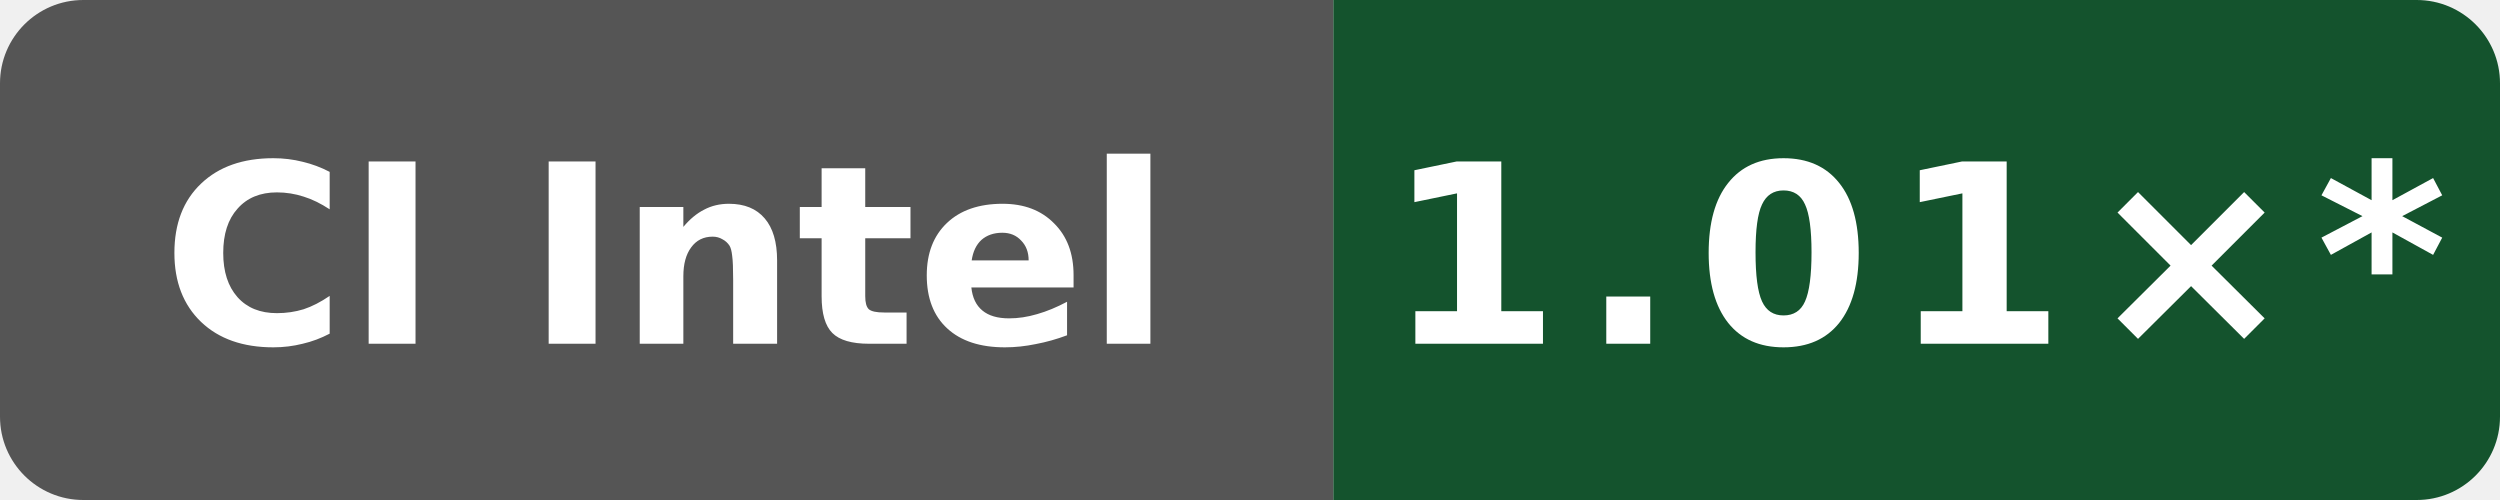
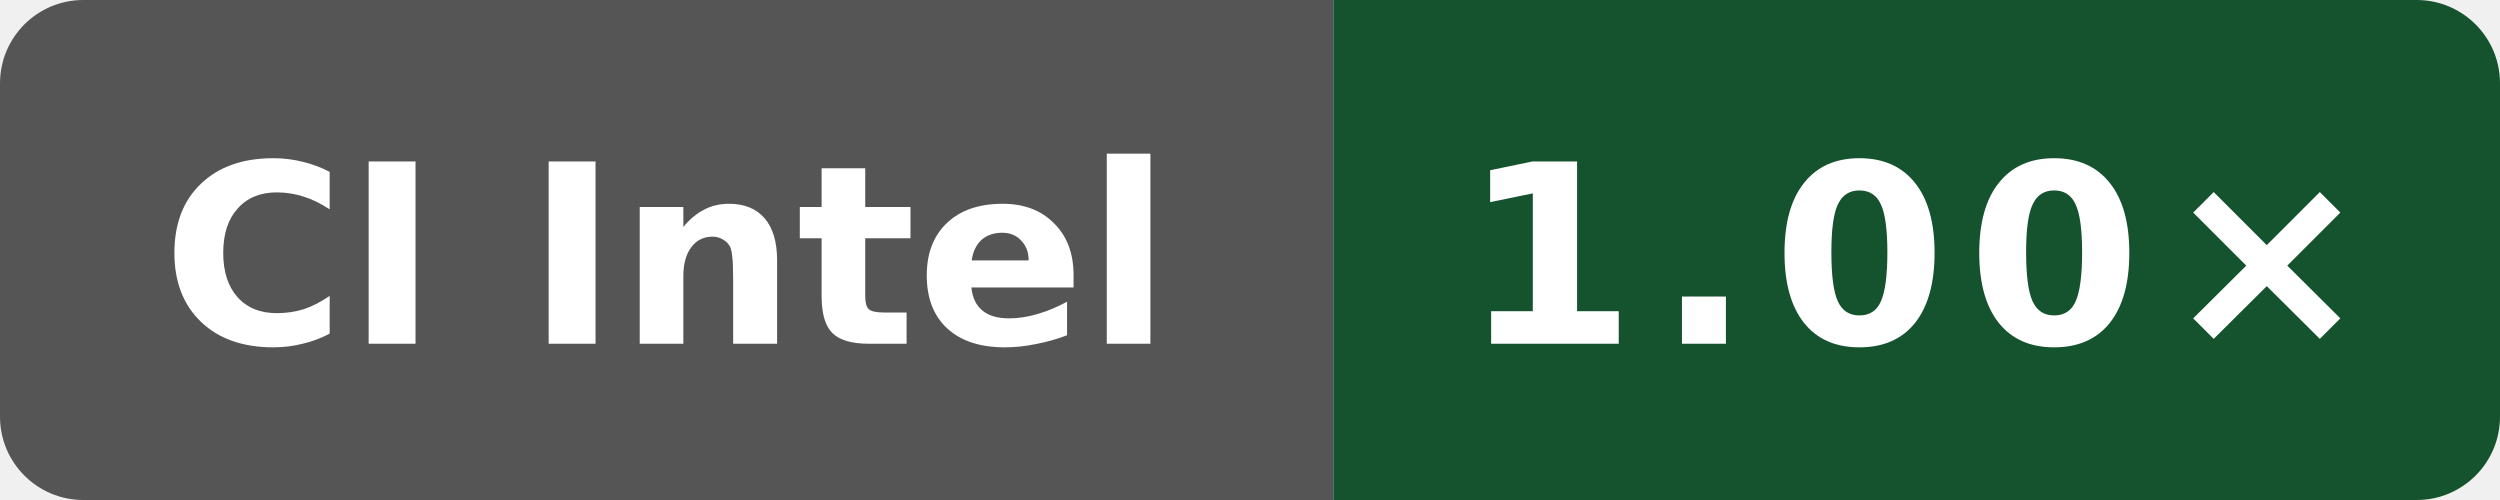
- <svg xmlns="http://www.w3.org/2000/svg" data-original-label="Public O3 generated vs gcc; Intel(R) Xeon(R) 6975P-C; revision 50b6ccfce58613983aa027e54e11d6a071971a9a" data-original-message="1.01×" width="120" height="24" viewBox="0 0 120 24" role="img" aria-label="Public O3 generated vs gcc; Intel(R) Xeon(R) 6975P-C; revision 50b6ccfce58613983aa027e54e11d6a071971a9a; measured 50b6ccfce58613983aa027e54e11d6a071971a9a; 10 commits behind main: 1.01×*">
+ <svg xmlns="http://www.w3.org/2000/svg" data-original-label="Public O3 generated vs gcc; Intel(R) Xeon(R) 6975P-C; revision 0785eb82196d630572f71a1967b3aa589dce33d3" data-original-message="1.00×" width="120" height="24" viewBox="0 0 120 24" role="img" aria-label="Public O3 generated vs gcc; Intel(R) Xeon(R) 6975P-C; revision 0785eb82196d630572f71a1967b3aa589dce33d3; measured 0785eb82196d630572f71a1967b3aa589dce33d3; 0 commits behind main: 1.00×">
  <defs>
    <clipPath id="badge">
      <rect width="120" height="24" rx="4" />
    </clipPath>
  </defs>
  <g clip-path="url(#badge)">
    <rect width="64" height="24" fill="#555" />
    <rect x="64" width="56" height="24" fill="#14532d" />
  </g>
  <text x="32" y="16.5" fill="#fff" text-anchor="middle" font-family="Verdana,Geneva,DejaVu Sans,sans-serif" font-size="12" font-weight="700" textLength="52" lengthAdjust="spacingAndGlyphs">CI Intel</text>
-   <text x="92" y="16.5" fill="#fff" text-anchor="middle" font-family="Verdana,Geneva,DejaVu Sans,sans-serif" font-size="12" font-weight="700" letter-spacing="1" textLength="44" lengthAdjust="spacingAndGlyphs">1.01×*</text>
+   <text x="92" y="16.5" fill="#fff" text-anchor="middle" font-family="Verdana,Geneva,DejaVu Sans,sans-serif" font-size="12" font-weight="700" letter-spacing="1" textLength="39" lengthAdjust="spacingAndGlyphs">1.00×</text>
</svg>
